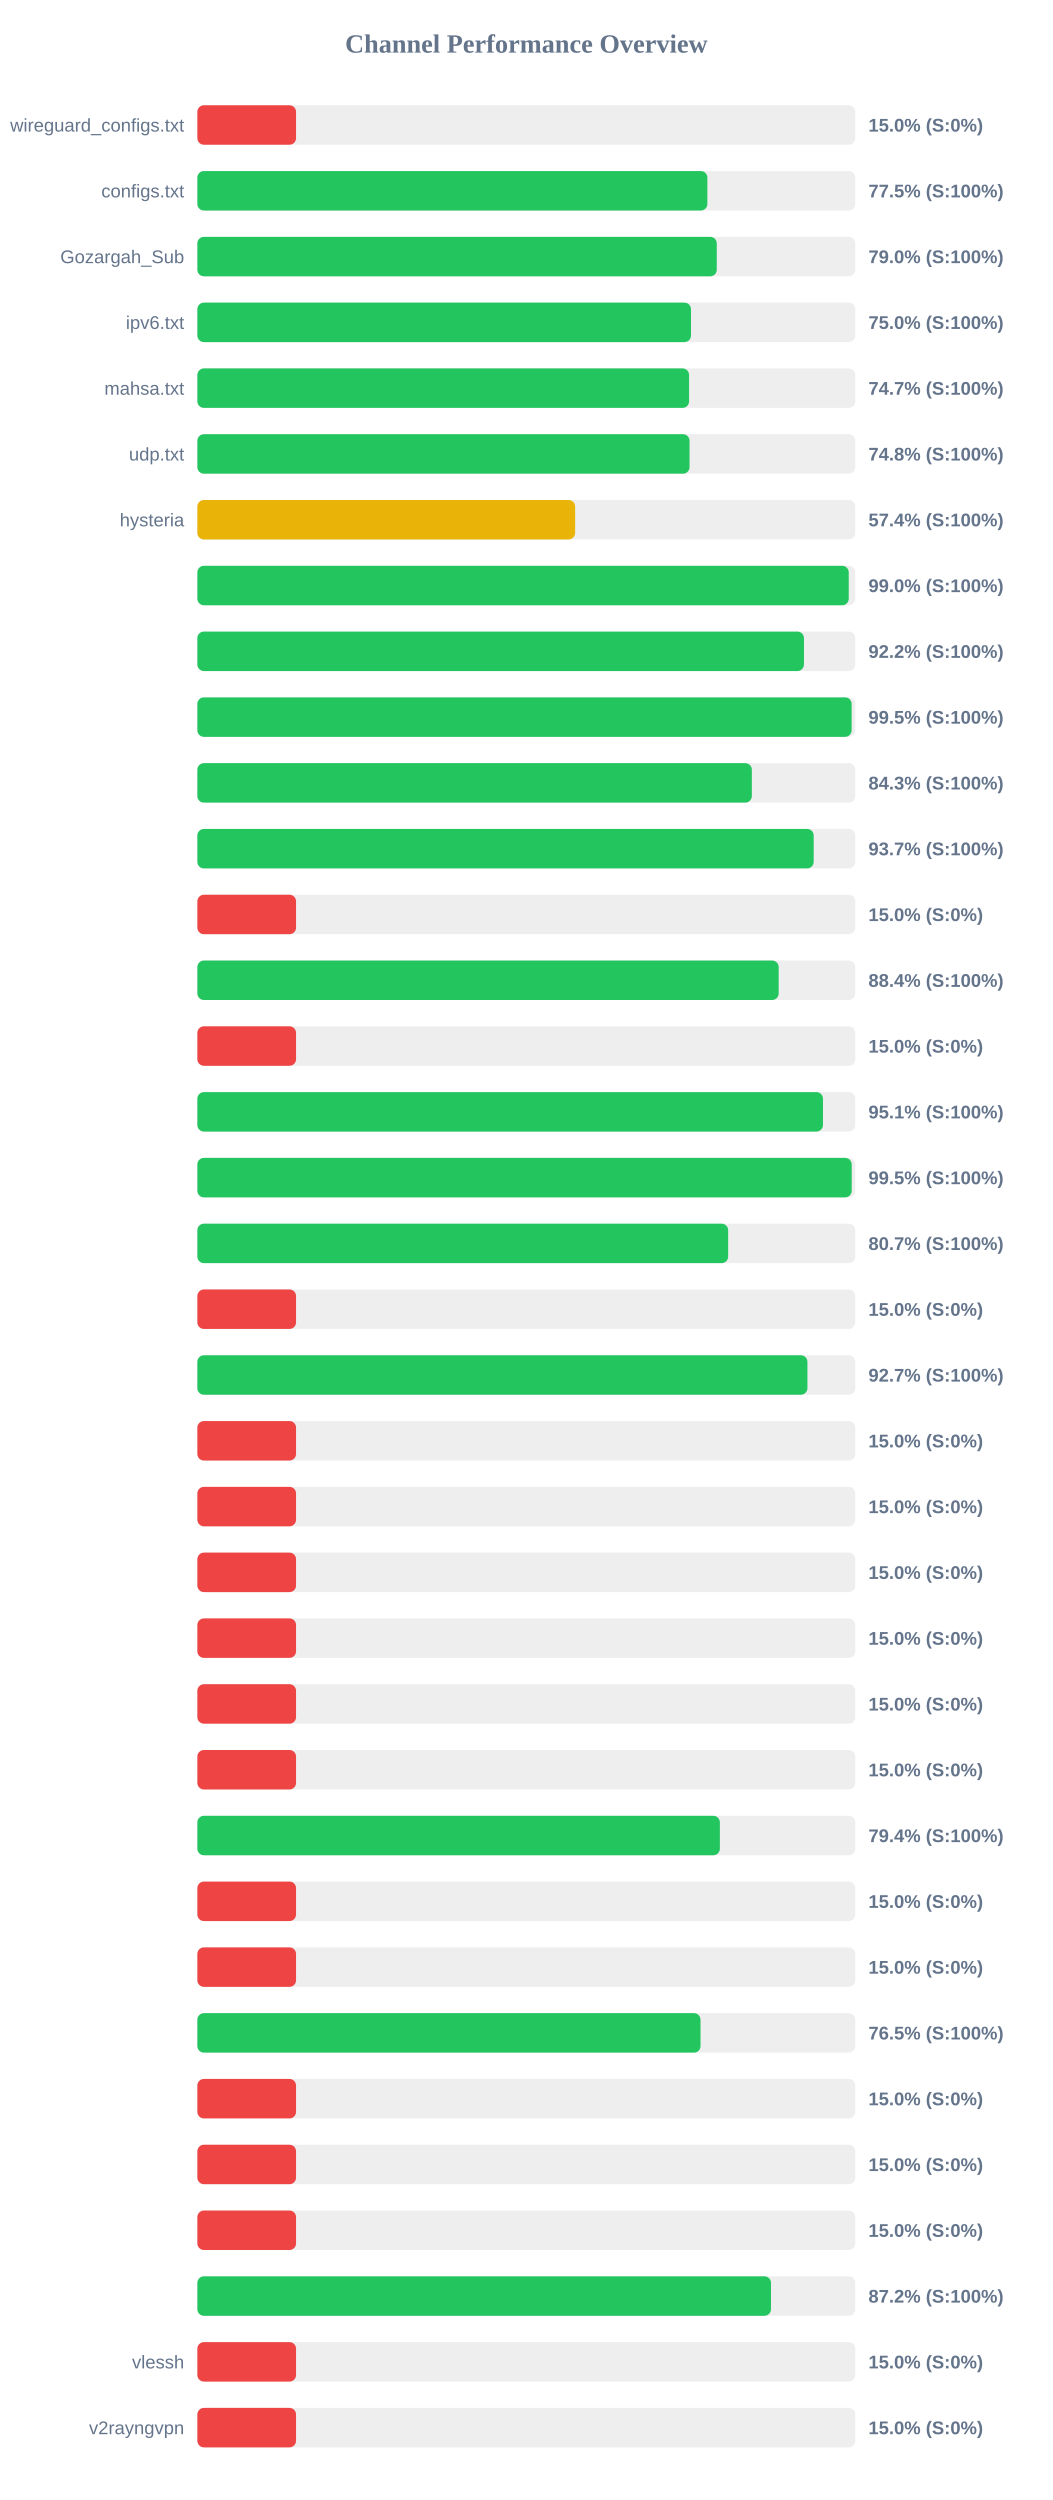
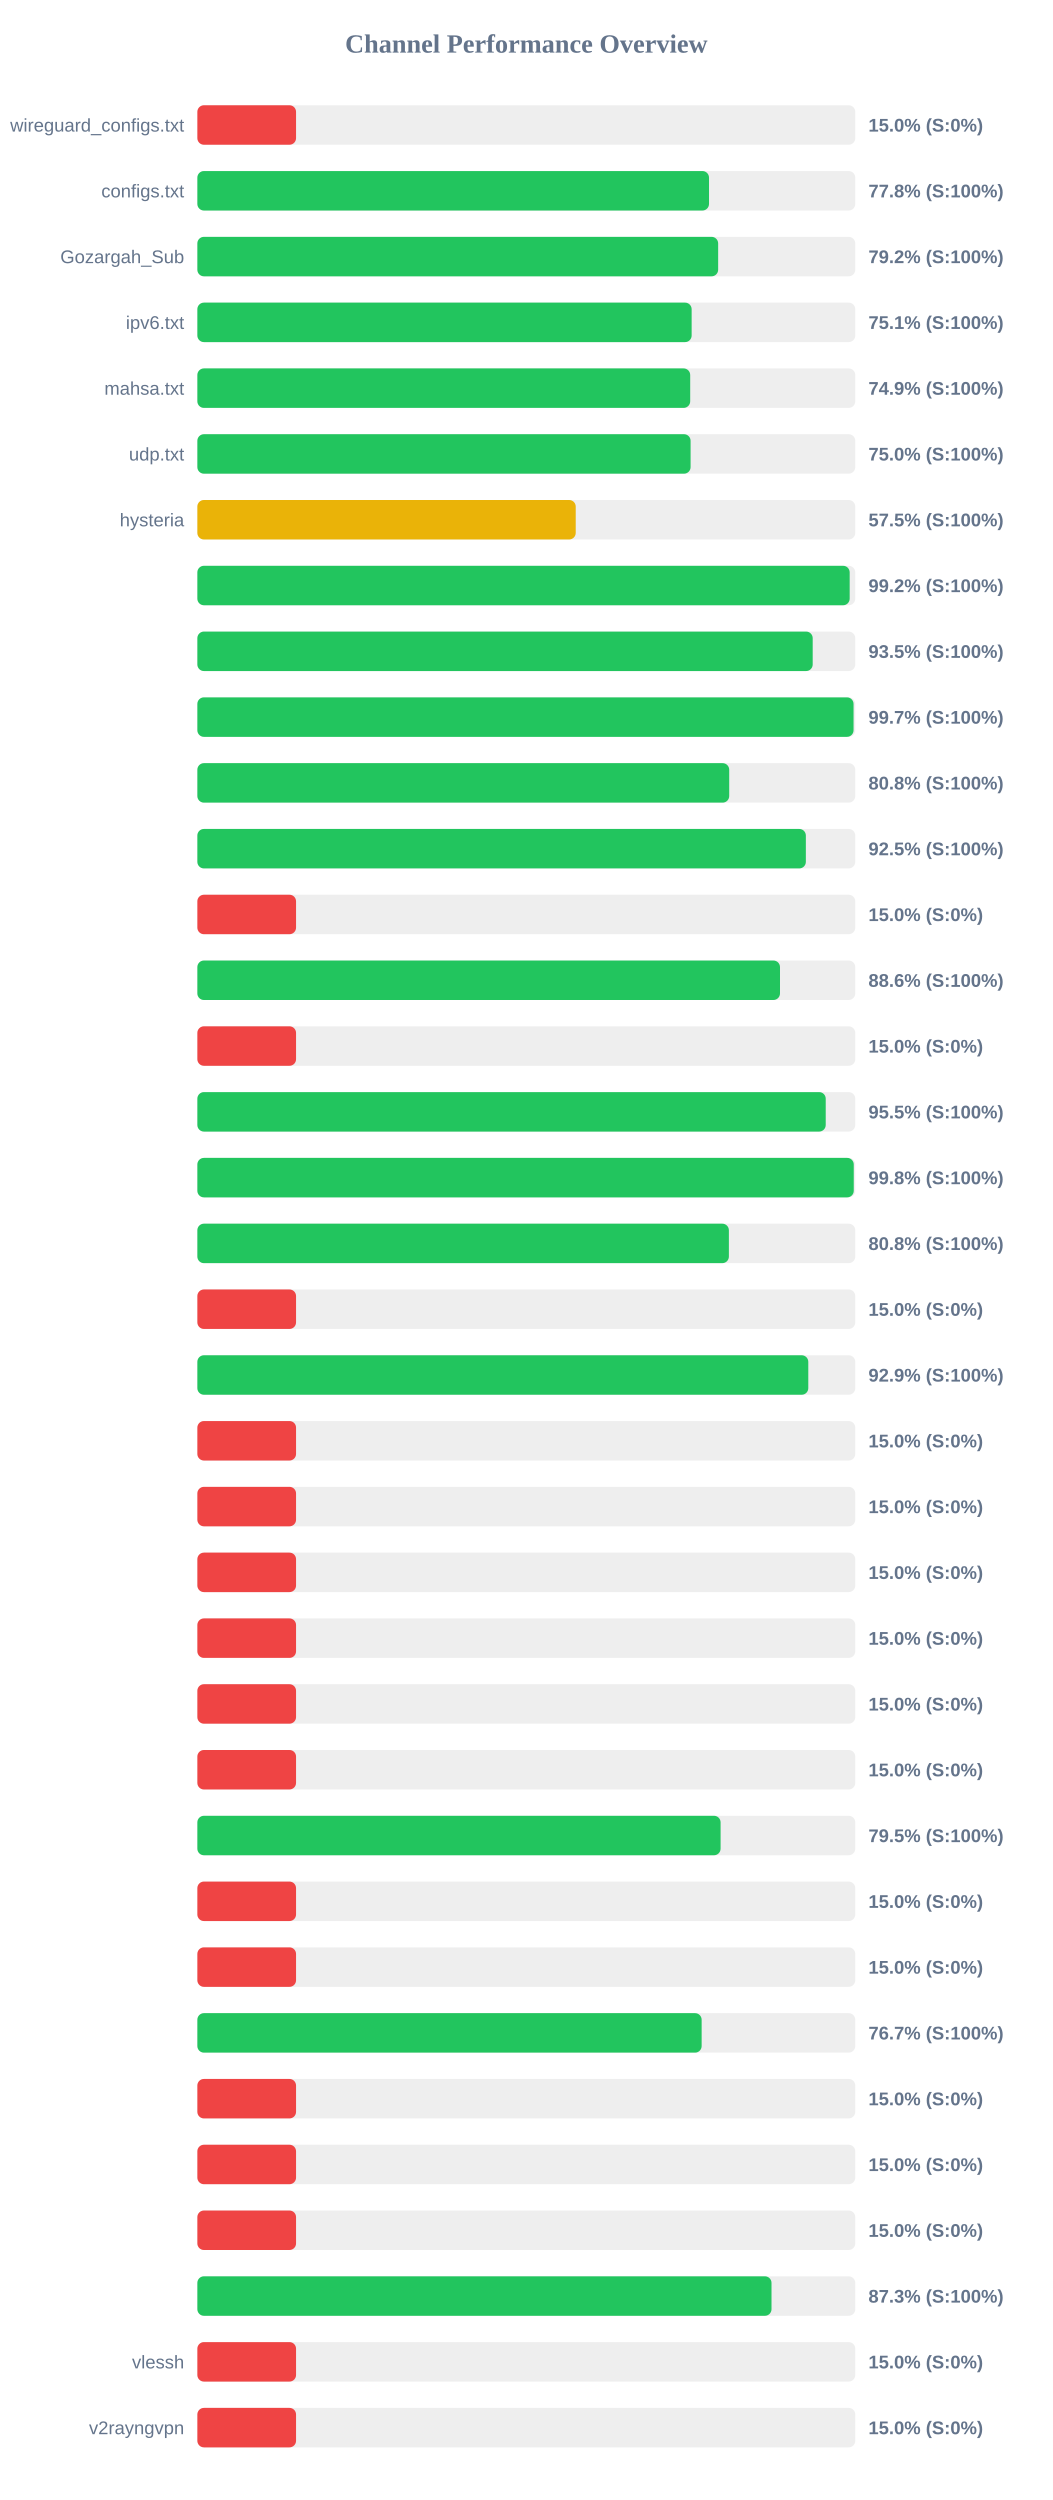
<svg xmlns="http://www.w3.org/2000/svg" width="800" height="1900" version="1.1">
  <style>
        .row { font: 14px Arial; fill: #64748b; }
        .score { font: bold 14px Arial; fill: #64748b; }
    </style>
  <text x="400" y="40" text-anchor="middle" font-size="20px" font-weight="bold" fill="#64748b">Channel Performance Overview</text>
  <rect x="150" y="80" width="500" height="30" fill="#eee" rx="5" />
  <rect x="150" y="80" width="75.0" height="30" fill="#ef4444" rx="5" />
  <text x="140" y="100" text-anchor="end" class="row">wireguard_configs.txt</text>
  <text x="660" y="100" text-anchor="start" class="score">15.0% (S:0%)</text>
  <rect x="150" y="130" width="500" height="30" fill="#eee" rx="5" />
-   <rect x="150" y="130" width="387.6" height="30" fill="#22c55e" rx="5" />
+   <rect x="150" y="130" width="388.85" height="30" fill="#22c55e" rx="5" />
  <text x="140" y="150" text-anchor="end" class="row">configs.txt</text>
-   <text x="660" y="150" text-anchor="start" class="score">77.5% (S:100%)</text>
+   <text x="660" y="150" text-anchor="start" class="score">77.8% (S:100%)</text>
  <rect x="150" y="180" width="500" height="30" fill="#eee" rx="5" />
-   <rect x="150" y="180" width="394.75" height="30" fill="#22c55e" rx="5" />
+   <rect x="150" y="180" width="395.8" height="30" fill="#22c55e" rx="5" />
  <text x="140" y="200" text-anchor="end" class="row">Gozargah_Sub</text>
-   <text x="660" y="200" text-anchor="start" class="score">79.0% (S:100%)</text>
+   <text x="660" y="200" text-anchor="start" class="score">79.2% (S:100%)</text>
  <rect x="150" y="230" width="500" height="30" fill="#eee" rx="5" />
-   <rect x="150" y="230" width="375.15" height="30" fill="#22c55e" rx="5" />
+   <rect x="150" y="230" width="375.65" height="30" fill="#22c55e" rx="5" />
  <text x="140" y="250" text-anchor="end" class="row">ipv6.txt</text>
-   <text x="660" y="250" text-anchor="start" class="score">75.0% (S:100%)</text>
+   <text x="660" y="250" text-anchor="start" class="score">75.1% (S:100%)</text>
  <rect x="150" y="280" width="500" height="30" fill="#eee" rx="5" />
-   <rect x="150" y="280" width="373.7" height="30" fill="#22c55e" rx="5" />
+   <rect x="150" y="280" width="374.55" height="30" fill="#22c55e" rx="5" />
  <text x="140" y="300" text-anchor="end" class="row">mahsa.txt</text>
-   <text x="660" y="300" text-anchor="start" class="score">74.7% (S:100%)</text>
+   <text x="660" y="300" text-anchor="start" class="score">74.9% (S:100%)</text>
  <rect x="150" y="330" width="500" height="30" fill="#eee" rx="5" />
-   <rect x="150" y="330" width="374.05" height="30" fill="#22c55e" rx="5" />
+   <rect x="150" y="330" width="374.85" height="30" fill="#22c55e" rx="5" />
  <text x="140" y="350" text-anchor="end" class="row">udp.txt</text>
-   <text x="660" y="350" text-anchor="start" class="score">74.8% (S:100%)</text>
+   <text x="660" y="350" text-anchor="start" class="score">75.0% (S:100%)</text>
  <rect x="150" y="380" width="500" height="30" fill="#eee" rx="5" />
-   <rect x="150" y="380" width="287.1" height="30" fill="#eab308" rx="5" />
+   <rect x="150" y="380" width="287.55" height="30" fill="#eab308" rx="5" />
  <text x="140" y="400" text-anchor="end" class="row">hysteria</text>
-   <text x="660" y="400" text-anchor="start" class="score">57.4% (S:100%)</text>
+   <text x="660" y="400" text-anchor="start" class="score">57.5% (S:100%)</text>
  <rect x="150" y="430" width="500" height="30" fill="#eee" rx="5" />
-   <rect x="150" y="430" width="495.05" height="30" fill="#22c55e" rx="5" />
+   <rect x="150" y="430" width="495.75" height="30" fill="#22c55e" rx="5" />
  <text x="140" y="450" text-anchor="end" class="row" />
-   <text x="660" y="450" text-anchor="start" class="score">99.0% (S:100%)</text>
+   <text x="660" y="450" text-anchor="start" class="score">99.2% (S:100%)</text>
  <rect x="150" y="480" width="500" height="30" fill="#eee" rx="5" />
-   <rect x="150" y="480" width="461.0" height="30" fill="#22c55e" rx="5" />
+   <rect x="150" y="480" width="467.65" height="30" fill="#22c55e" rx="5" />
  <text x="140" y="500" text-anchor="end" class="row" />
-   <text x="660" y="500" text-anchor="start" class="score">92.2% (S:100%)</text>
+   <text x="660" y="500" text-anchor="start" class="score">93.5% (S:100%)</text>
  <rect x="150" y="530" width="500" height="30" fill="#eee" rx="5" />
-   <rect x="150" y="530" width="497.25" height="30" fill="#22c55e" rx="5" />
+   <rect x="150" y="530" width="498.7" height="30" fill="#22c55e" rx="5" />
  <text x="140" y="550" text-anchor="end" class="row" />
-   <text x="660" y="550" text-anchor="start" class="score">99.5% (S:100%)</text>
+   <text x="660" y="550" text-anchor="start" class="score">99.7% (S:100%)</text>
  <rect x="150" y="580" width="500" height="30" fill="#eee" rx="5" />
-   <rect x="150" y="580" width="421.4" height="30" fill="#22c55e" rx="5" />
+   <rect x="150" y="580" width="404.2" height="30" fill="#22c55e" rx="5" />
  <text x="140" y="600" text-anchor="end" class="row" />
-   <text x="660" y="600" text-anchor="start" class="score">84.3% (S:100%)</text>
+   <text x="660" y="600" text-anchor="start" class="score">80.8% (S:100%)</text>
  <rect x="150" y="630" width="500" height="30" fill="#eee" rx="5" />
-   <rect x="150" y="630" width="468.4" height="30" fill="#22c55e" rx="5" />
+   <rect x="150" y="630" width="462.45" height="30" fill="#22c55e" rx="5" />
  <text x="140" y="650" text-anchor="end" class="row" />
-   <text x="660" y="650" text-anchor="start" class="score">93.7% (S:100%)</text>
+   <text x="660" y="650" text-anchor="start" class="score">92.5% (S:100%)</text>
  <rect x="150" y="680" width="500" height="30" fill="#eee" rx="5" />
  <rect x="150" y="680" width="75.0" height="30" fill="#ef4444" rx="5" />
  <text x="140" y="700" text-anchor="end" class="row" />
  <text x="660" y="700" text-anchor="start" class="score">15.0% (S:0%)</text>
  <rect x="150" y="730" width="500" height="30" fill="#eee" rx="5" />
-   <rect x="150" y="730" width="441.8" height="30" fill="#22c55e" rx="5" />
+   <rect x="150" y="730" width="442.8" height="30" fill="#22c55e" rx="5" />
  <text x="140" y="750" text-anchor="end" class="row" />
-   <text x="660" y="750" text-anchor="start" class="score">88.4% (S:100%)</text>
+   <text x="660" y="750" text-anchor="start" class="score">88.6% (S:100%)</text>
  <rect x="150" y="780" width="500" height="30" fill="#eee" rx="5" />
  <rect x="150" y="780" width="75.0" height="30" fill="#ef4444" rx="5" />
  <text x="140" y="800" text-anchor="end" class="row" />
  <text x="660" y="800" text-anchor="start" class="score">15.0% (S:0%)</text>
  <rect x="150" y="830" width="500" height="30" fill="#eee" rx="5" />
-   <rect x="150" y="830" width="475.45" height="30" fill="#22c55e" rx="5" />
+   <rect x="150" y="830" width="477.55" height="30" fill="#22c55e" rx="5" />
  <text x="140" y="850" text-anchor="end" class="row" />
-   <text x="660" y="850" text-anchor="start" class="score">95.1% (S:100%)</text>
+   <text x="660" y="850" text-anchor="start" class="score">95.5% (S:100%)</text>
  <rect x="150" y="880" width="500" height="30" fill="#eee" rx="5" />
-   <rect x="150" y="880" width="497.3" height="30" fill="#22c55e" rx="5" />
+   <rect x="150" y="880" width="498.85" height="30" fill="#22c55e" rx="5" />
  <text x="140" y="900" text-anchor="end" class="row" />
-   <text x="660" y="900" text-anchor="start" class="score">99.5% (S:100%)</text>
+   <text x="660" y="900" text-anchor="start" class="score">99.8% (S:100%)</text>
  <rect x="150" y="930" width="500" height="30" fill="#eee" rx="5" />
-   <rect x="150" y="930" width="403.4" height="30" fill="#22c55e" rx="5" />
+   <rect x="150" y="930" width="403.95" height="30" fill="#22c55e" rx="5" />
  <text x="140" y="950" text-anchor="end" class="row" />
-   <text x="660" y="950" text-anchor="start" class="score">80.7% (S:100%)</text>
+   <text x="660" y="950" text-anchor="start" class="score">80.8% (S:100%)</text>
  <rect x="150" y="980" width="500" height="30" fill="#eee" rx="5" />
  <rect x="150" y="980" width="75.0" height="30" fill="#ef4444" rx="5" />
  <text x="140" y="1000" text-anchor="end" class="row" />
  <text x="660" y="1000" text-anchor="start" class="score">15.0% (S:0%)</text>
  <rect x="150" y="1030" width="500" height="30" fill="#eee" rx="5" />
-   <rect x="150" y="1030" width="463.65" height="30" fill="#22c55e" rx="5" />
+   <rect x="150" y="1030" width="464.3" height="30" fill="#22c55e" rx="5" />
  <text x="140" y="1050" text-anchor="end" class="row" />
-   <text x="660" y="1050" text-anchor="start" class="score">92.7% (S:100%)</text>
+   <text x="660" y="1050" text-anchor="start" class="score">92.9% (S:100%)</text>
  <rect x="150" y="1080" width="500" height="30" fill="#eee" rx="5" />
  <rect x="150" y="1080" width="75.0" height="30" fill="#ef4444" rx="5" />
  <text x="140" y="1100" text-anchor="end" class="row" />
  <text x="660" y="1100" text-anchor="start" class="score">15.0% (S:0%)</text>
  <rect x="150" y="1130" width="500" height="30" fill="#eee" rx="5" />
  <rect x="150" y="1130" width="75.0" height="30" fill="#ef4444" rx="5" />
  <text x="140" y="1150" text-anchor="end" class="row" />
  <text x="660" y="1150" text-anchor="start" class="score">15.0% (S:0%)</text>
  <rect x="150" y="1180" width="500" height="30" fill="#eee" rx="5" />
  <rect x="150" y="1180" width="75.0" height="30" fill="#ef4444" rx="5" />
  <text x="140" y="1200" text-anchor="end" class="row" />
  <text x="660" y="1200" text-anchor="start" class="score">15.0% (S:0%)</text>
  <rect x="150" y="1230" width="500" height="30" fill="#eee" rx="5" />
  <rect x="150" y="1230" width="75.0" height="30" fill="#ef4444" rx="5" />
  <text x="140" y="1250" text-anchor="end" class="row" />
  <text x="660" y="1250" text-anchor="start" class="score">15.0% (S:0%)</text>
  <rect x="150" y="1280" width="500" height="30" fill="#eee" rx="5" />
  <rect x="150" y="1280" width="75.0" height="30" fill="#ef4444" rx="5" />
  <text x="140" y="1300" text-anchor="end" class="row" />
  <text x="660" y="1300" text-anchor="start" class="score">15.0% (S:0%)</text>
  <rect x="150" y="1330" width="500" height="30" fill="#eee" rx="5" />
  <rect x="150" y="1330" width="75.0" height="30" fill="#ef4444" rx="5" />
  <text x="140" y="1350" text-anchor="end" class="row" />
  <text x="660" y="1350" text-anchor="start" class="score">15.0% (S:0%)</text>
  <rect x="150" y="1380" width="500" height="30" fill="#eee" rx="5" />
-   <rect x="150" y="1380" width="397.1" height="30" fill="#22c55e" rx="5" />
+   <rect x="150" y="1380" width="397.65" height="30" fill="#22c55e" rx="5" />
  <text x="140" y="1400" text-anchor="end" class="row" />
-   <text x="660" y="1400" text-anchor="start" class="score">79.4% (S:100%)</text>
+   <text x="660" y="1400" text-anchor="start" class="score">79.5% (S:100%)</text>
  <rect x="150" y="1430" width="500" height="30" fill="#eee" rx="5" />
  <rect x="150" y="1430" width="75.0" height="30" fill="#ef4444" rx="5" />
  <text x="140" y="1450" text-anchor="end" class="row" />
  <text x="660" y="1450" text-anchor="start" class="score">15.0% (S:0%)</text>
  <rect x="150" y="1480" width="500" height="30" fill="#eee" rx="5" />
  <rect x="150" y="1480" width="75.0" height="30" fill="#ef4444" rx="5" />
  <text x="140" y="1500" text-anchor="end" class="row" />
  <text x="660" y="1500" text-anchor="start" class="score">15.0% (S:0%)</text>
  <rect x="150" y="1530" width="500" height="30" fill="#eee" rx="5" />
-   <rect x="150" y="1530" width="382.4" height="30" fill="#22c55e" rx="5" />
+   <rect x="150" y="1530" width="383.25" height="30" fill="#22c55e" rx="5" />
  <text x="140" y="1550" text-anchor="end" class="row" />
-   <text x="660" y="1550" text-anchor="start" class="score">76.5% (S:100%)</text>
+   <text x="660" y="1550" text-anchor="start" class="score">76.7% (S:100%)</text>
  <rect x="150" y="1580" width="500" height="30" fill="#eee" rx="5" />
  <rect x="150" y="1580" width="75.0" height="30" fill="#ef4444" rx="5" />
  <text x="140" y="1600" text-anchor="end" class="row" />
  <text x="660" y="1600" text-anchor="start" class="score">15.0% (S:0%)</text>
  <rect x="150" y="1630" width="500" height="30" fill="#eee" rx="5" />
  <rect x="150" y="1630" width="75.0" height="30" fill="#ef4444" rx="5" />
  <text x="140" y="1650" text-anchor="end" class="row" />
  <text x="660" y="1650" text-anchor="start" class="score">15.0% (S:0%)</text>
  <rect x="150" y="1680" width="500" height="30" fill="#eee" rx="5" />
  <rect x="150" y="1680" width="75.0" height="30" fill="#ef4444" rx="5" />
  <text x="140" y="1700" text-anchor="end" class="row" />
  <text x="660" y="1700" text-anchor="start" class="score">15.0% (S:0%)</text>
  <rect x="150" y="1730" width="500" height="30" fill="#eee" rx="5" />
-   <rect x="150" y="1730" width="435.95" height="30" fill="#22c55e" rx="5" />
+   <rect x="150" y="1730" width="436.35" height="30" fill="#22c55e" rx="5" />
  <text x="140" y="1750" text-anchor="end" class="row" />
-   <text x="660" y="1750" text-anchor="start" class="score">87.2% (S:100%)</text>
+   <text x="660" y="1750" text-anchor="start" class="score">87.3% (S:100%)</text>
  <rect x="150" y="1780" width="500" height="30" fill="#eee" rx="5" />
  <rect x="150" y="1780" width="75.0" height="30" fill="#ef4444" rx="5" />
  <text x="140" y="1800" text-anchor="end" class="row">vlessh</text>
  <text x="660" y="1800" text-anchor="start" class="score">15.0% (S:0%)</text>
  <rect x="150" y="1830" width="500" height="30" fill="#eee" rx="5" />
  <rect x="150" y="1830" width="75.0" height="30" fill="#ef4444" rx="5" />
  <text x="140" y="1850" text-anchor="end" class="row">v2rayngvpn</text>
  <text x="660" y="1850" text-anchor="start" class="score">15.0% (S:0%)</text>
</svg>
